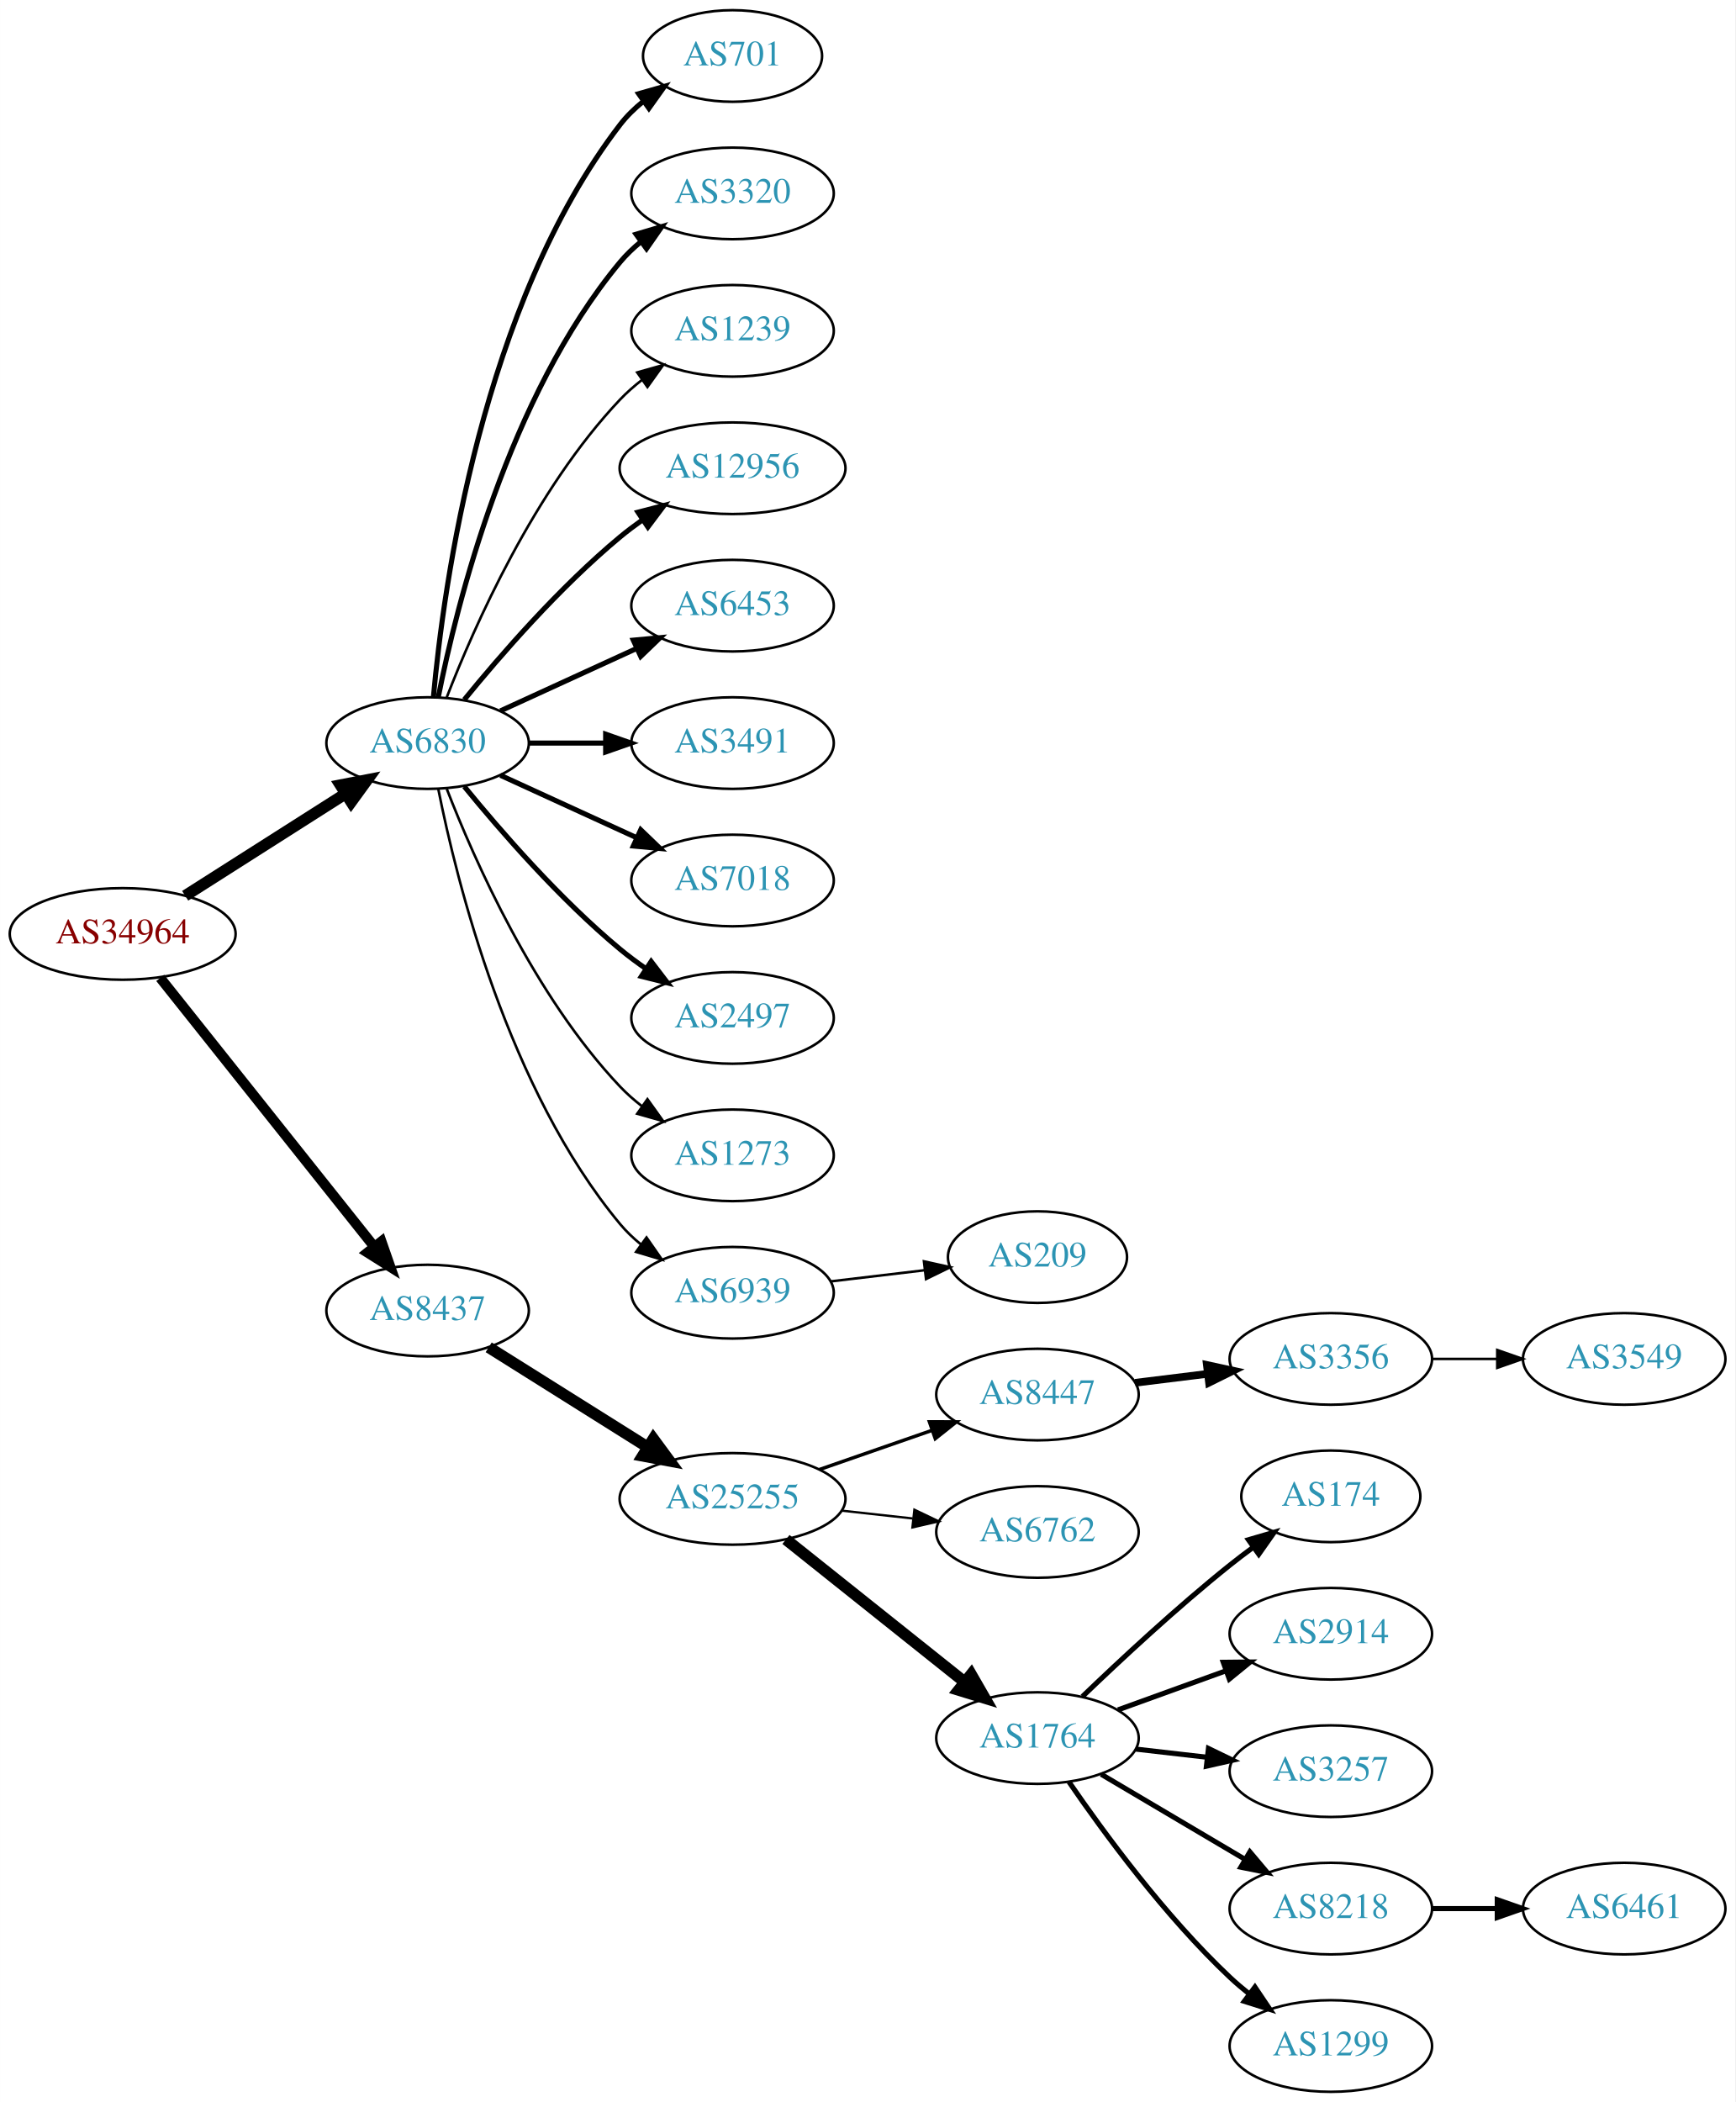
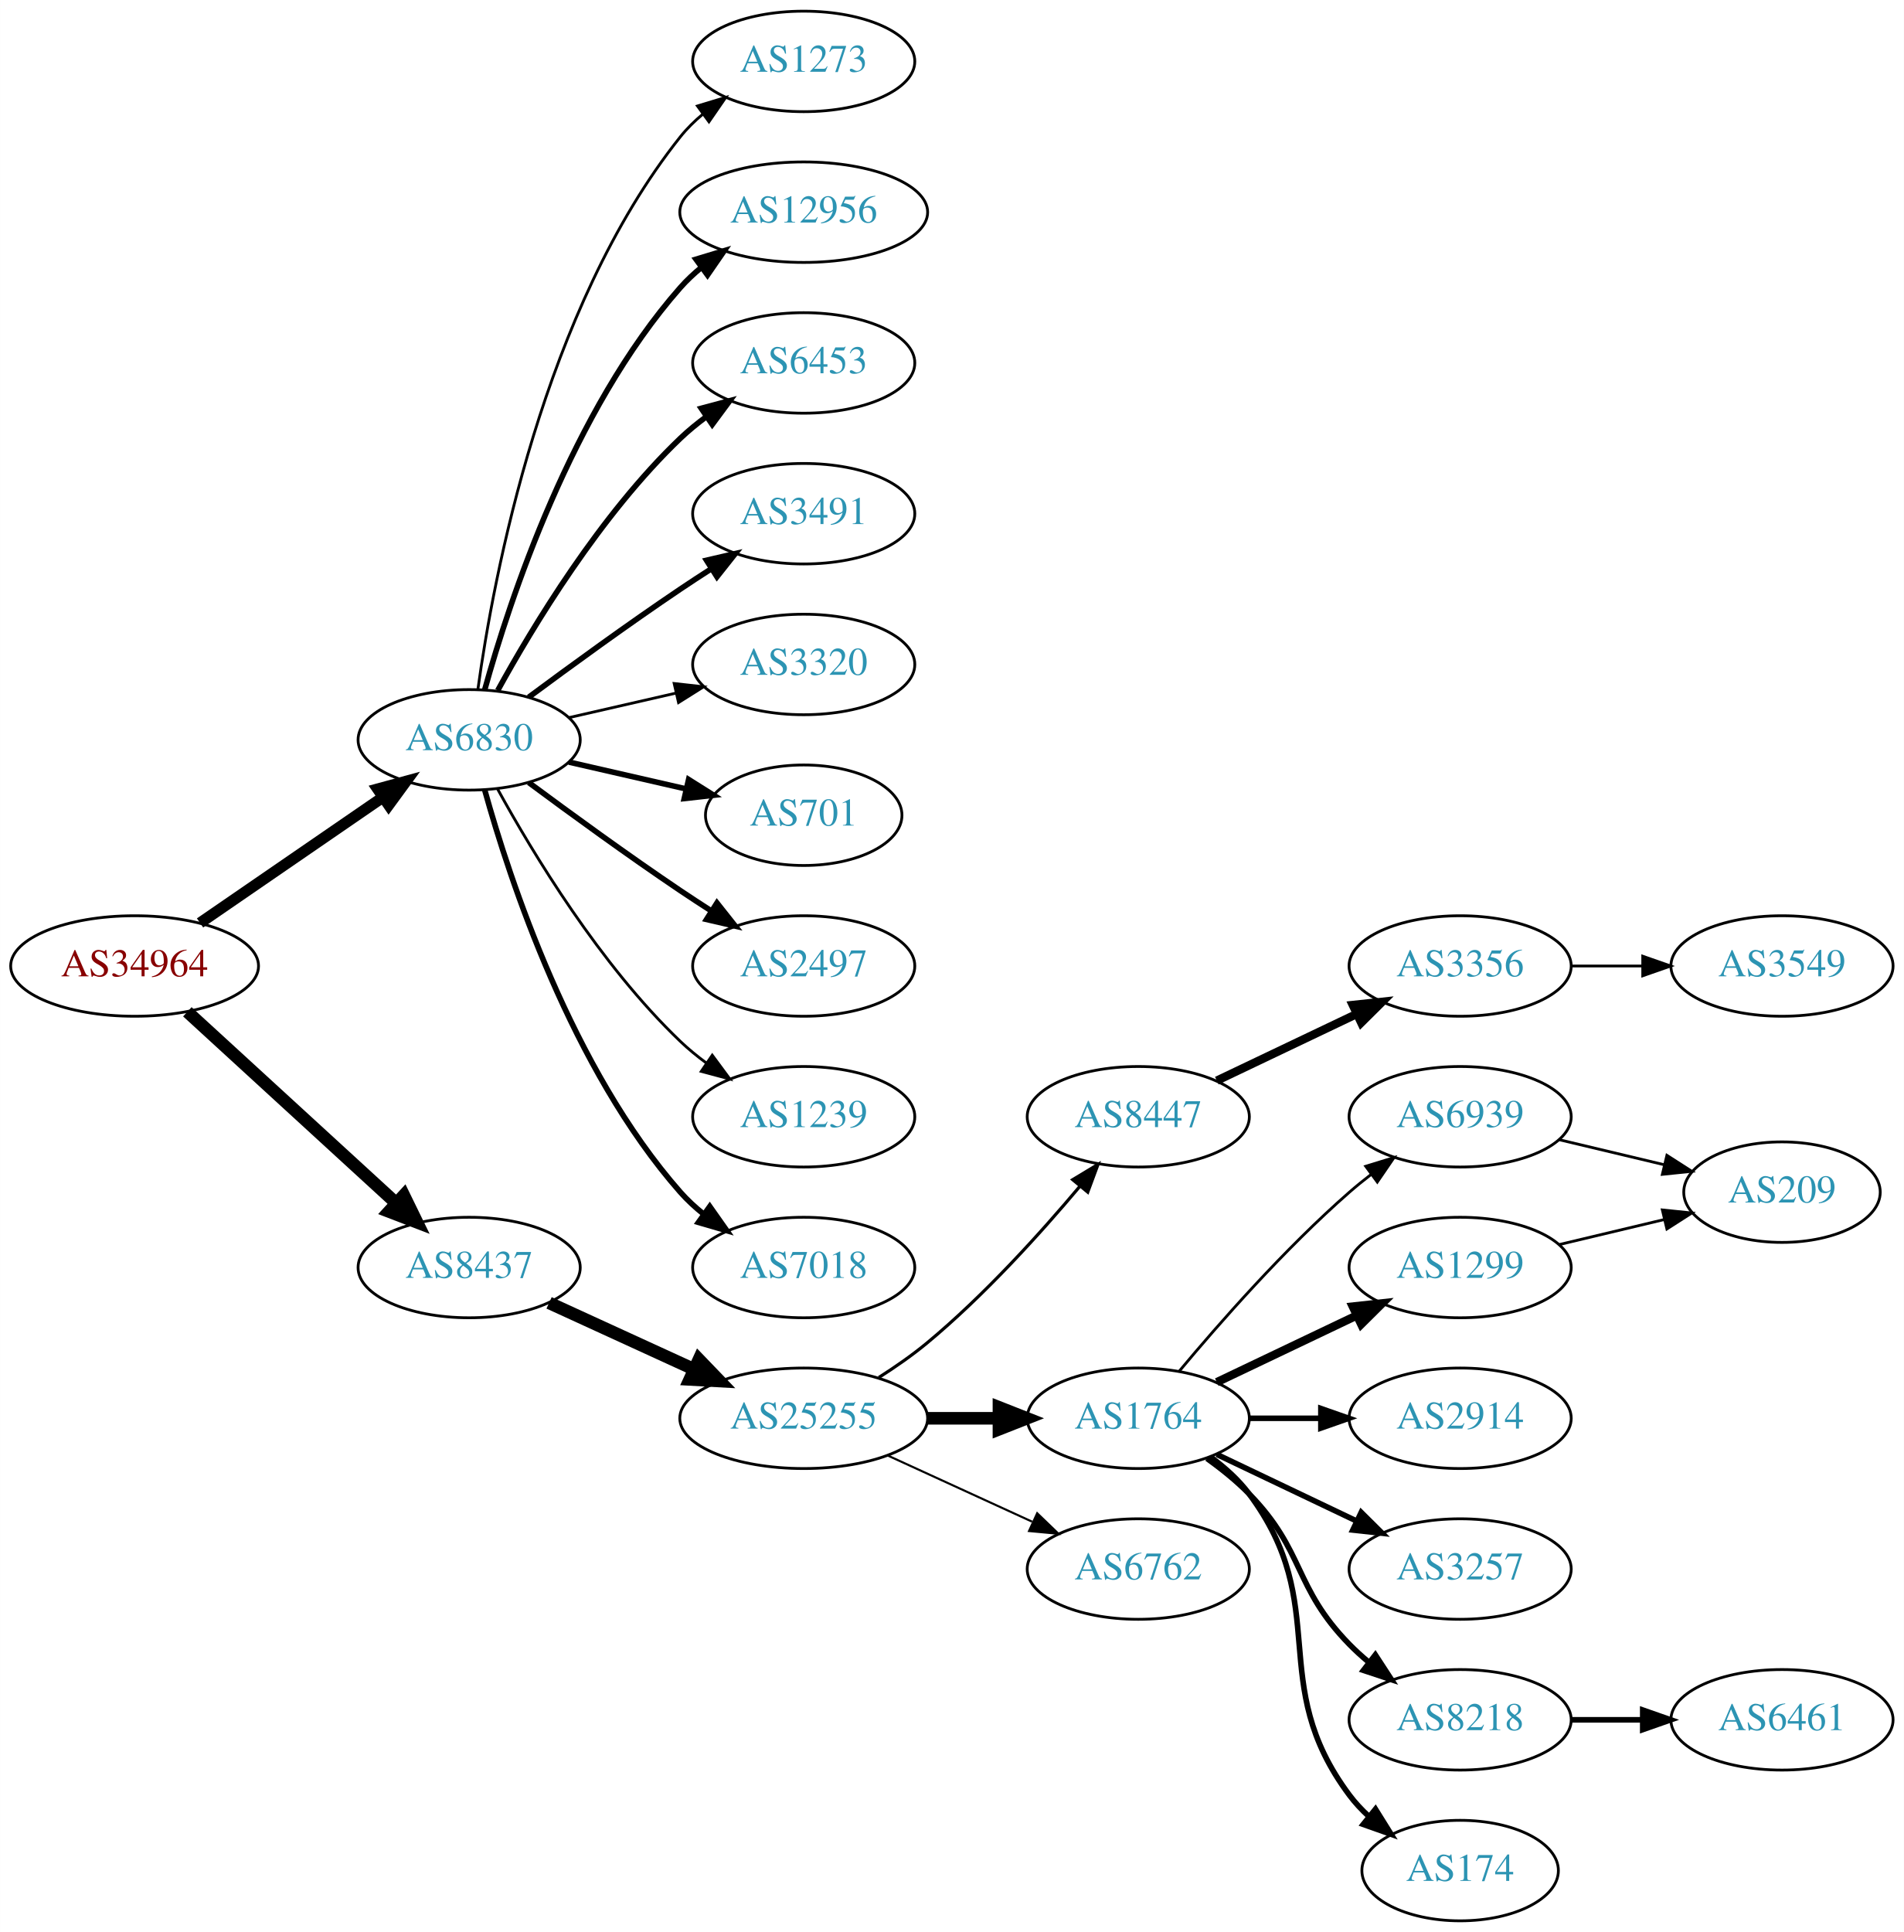
- <svg xmlns="http://www.w3.org/2000/svg" xmlns:xlink="http://www.w3.org/1999/xlink" width="682pt" height="826pt" viewBox="0.00 0.00 681.96 826.00">
-   <g id="graph0" class="graph" transform="scale(1 1) rotate(0) translate(4 822)">
-     <polygon fill="white" stroke="none" points="-4,4 -4,-822 677.956,-822 677.956,4 -4,4" />
+ <svg xmlns="http://www.w3.org/2000/svg" xmlns:xlink="http://www.w3.org/1999/xlink" width="682pt" height="692pt" viewBox="0.00 0.00 681.96 692.00">
+   <g id="graph0" class="graph" transform="scale(1 1) rotate(0) translate(4 688)">
+     <polygon fill="white" stroke="none" points="-4,4 -4,-688 677.956,-688 677.956,4 -4,4" />
    <g id="node1" class="node">
      <g id="a_node1">
        <a xlink:href="/asn/34964" xlink:title="AS34964 ~ Ripe-NetWorks e.U. [AT]">
-           <ellipse fill="#ffffff" stroke="black" cx="44.196" cy="-455" rx="44.393" ry="18" />
-           <text text-anchor="middle" x="44.196" y="-451.3" font-family="Times,serif" font-size="14.00" fill="#880000">AS34964</text>
+           <ellipse fill="#ffffff" stroke="black" cx="44.196" cy="-342" rx="44.393" ry="18" />
+           <text text-anchor="middle" x="44.196" y="-338.3" font-family="Times,serif" font-size="14.00" fill="#880000">AS34964</text>
        </a>
      </g>
    </g>
    <g id="node2" class="node">
      <g id="a_node2">
        <a xlink:href="/asn/6830" xlink:title="AS6830 ~ LGI-UPC [AT]">
-           <ellipse fill="#ffffff" stroke="black" cx="164.039" cy="-530" rx="39.794" ry="18" />
-           <text text-anchor="middle" x="164.039" y="-526.3" font-family="Times,serif" font-size="14.00" fill="#2c94b3">AS6830</text>
+           <ellipse fill="#ffffff" stroke="black" cx="164.039" cy="-423" rx="39.794" ry="18" />
+           <text text-anchor="middle" x="164.039" y="-419.3" font-family="Times,serif" font-size="14.00" fill="#2c94b3">AS6830</text>
        </a>
      </g>
    </g>
    <g id="edge1" class="edge">
-       <path fill="none" stroke="black" stroke-width="4.5" d="M68.76,-469.997C86.816,-481.489 111.903,-497.455 131.659,-510.028" />
-       <polygon fill="black" stroke="black" stroke-width="4.5" points="129.766,-513.491 140.316,-515.539 133.994,-506.847 129.766,-513.491" />
+       <path fill="none" stroke="black" stroke-width="3.971" d="M67.639,-357.426C86.22,-370.198 112.781,-388.455 133.161,-402.463" />
+       <polygon fill="black" stroke="black" stroke-width="3.971" points="131.251,-405.398 141.475,-408.178 135.216,-399.629 131.251,-405.398" />
    </g>
    <g id="node3" class="node">
      <g id="a_node3">
        <a xlink:href="/asn/8437" xlink:title="AS8437 ~ Hutchison Drei Austria GmbH [AT]">
-           <ellipse fill="#ffffff" stroke="black" cx="164.039" cy="-307" rx="39.794" ry="18" />
-           <text text-anchor="middle" x="164.039" y="-303.3" font-family="Times,serif" font-size="14.00" fill="#2c94b3">AS8437</text>
+           <ellipse fill="#ffffff" stroke="black" cx="164.039" cy="-234" rx="39.794" ry="18" />
+           <text text-anchor="middle" x="164.039" y="-230.3" font-family="Times,serif" font-size="14.00" fill="#2c94b3">AS8437</text>
        </a>
      </g>
    </g>
    <g id="edge2" class="edge">
-       <path fill="none" stroke="black" stroke-width="3.971" d="M58.945,-437.733C79.7,-411.666 119.146,-362.126 143.07,-332.079" />
-       <polygon fill="black" stroke="black" stroke-width="3.971" points="145.887,-334.16 149.378,-324.157 140.41,-329.8 145.887,-334.16" />
+       <path fill="none" stroke="black" stroke-width="4.5" d="M63.094,-325.597C83.022,-307.333 115.38,-277.678 137.857,-257.079" />
+       <polygon fill="black" stroke="black" stroke-width="4.5" points="140.647,-259.863 145.359,-250.203 135.326,-254.057 140.647,-259.863" />
    </g>
    <g id="node4" class="node">
      <g id="a_node4">
-         <a xlink:href="/asn/701" xlink:title="AS701 ~ UUNET [US]">
-           <ellipse fill="#ffffff" stroke="black" cx="283.881" cy="-800" rx="35.194" ry="18" />
-           <text text-anchor="middle" x="283.881" y="-796.3" font-family="Times,serif" font-size="14.00" fill="#2c94b3">AS701</text>
+         <a xlink:href="/asn/12956" xlink:title="AS12956 ~ TELXIUS [ES]">
+           <ellipse fill="#ffffff" stroke="black" cx="283.881" cy="-612" rx="44.393" ry="18" />
+           <text text-anchor="middle" x="283.881" y="-608.3" font-family="Times,serif" font-size="14.00" fill="#2c94b3">AS12956</text>
        </a>
      </g>
    </g>
    <g id="edge3" class="edge">
-       <path fill="none" stroke="black" stroke-width="2" d="M166.323,-548.117C170.221,-591.332 185.238,-702.131 239.685,-773 242.292,-776.393 245.455,-779.467 248.873,-782.223" />
-       <polygon fill="black" stroke="black" stroke-width="2" points="246.976,-785.168 257.164,-788.073 251.011,-779.448 246.976,-785.168" />
+       <path fill="none" stroke="black" stroke-width="2" d="M169.612,-440.946C178.517,-472.995 200.801,-540.842 239.685,-585 241.975,-587.601 244.577,-590.038 247.34,-592.301" />
+       <polygon fill="black" stroke="black" stroke-width="2" points="245.293,-595.14 255.434,-598.208 249.419,-589.485 245.293,-595.14" />
    </g>
    <g id="node5" class="node">
      <g id="a_node5">
-         <a xlink:href="/asn/3320" xlink:title="AS3320 ~ DTAG [DE]">
-           <ellipse fill="#ffffff" stroke="black" cx="283.881" cy="-746" rx="39.794" ry="18" />
-           <text text-anchor="middle" x="283.881" y="-742.3" font-family="Times,serif" font-size="14.00" fill="#2c94b3">AS3320</text>
+         <a xlink:href="/asn/6453" xlink:title="AS6453 ~ TATA COMMUNICATIONS (AMERICA) INC [US]">
+           <ellipse fill="#ffffff" stroke="black" cx="283.881" cy="-558" rx="39.794" ry="18" />
+           <text text-anchor="middle" x="283.881" y="-554.3" font-family="Times,serif" font-size="14.00" fill="#2c94b3">AS6453</text>
        </a>
      </g>
    </g>
    <g id="edge4" class="edge">
-       <path fill="none" stroke="black" stroke-width="2" d="M168.237,-548.073C175.401,-584.141 195.675,-666.125 239.685,-719 242.09,-721.889 244.886,-724.563 247.879,-727.013" />
-       <polygon fill="black" stroke="black" stroke-width="2" points="245.967,-729.95 256.122,-732.973 250.069,-724.277 245.967,-729.95" />
+       <path fill="none" stroke="black" stroke-width="2" d="M174.28,-440.713C186.825,-463.561 211.002,-503.611 239.685,-531 242.553,-533.739 245.742,-536.347 249.051,-538.785" />
+       <polygon fill="black" stroke="black" stroke-width="2" points="247.175,-541.742 257.411,-544.477 251.114,-535.956 247.175,-541.742" />
    </g>
    <g id="node6" class="node">
      <g id="a_node6">
-         <a xlink:href="/asn/1239" xlink:title="AS1239 ~ Sprint [US]">
-           <ellipse fill="#ffffff" stroke="black" cx="283.881" cy="-692" rx="39.794" ry="18" />
-           <text text-anchor="middle" x="283.881" y="-688.3" font-family="Times,serif" font-size="14.00" fill="#2c94b3">AS1239</text>
+         <a xlink:href="/asn/3491" xlink:title="AS3491 ~ PCCW Global, Inc. [US]">
+           <ellipse fill="#ffffff" stroke="black" cx="283.881" cy="-504" rx="39.794" ry="18" />
+           <text text-anchor="middle" x="283.881" y="-500.3" font-family="Times,serif" font-size="14.00" fill="#2c94b3">AS3491</text>
        </a>
      </g>
    </g>
    <g id="edge5" class="edge">
-       <path fill="none" stroke="black" d="M171.562,-547.994C182.312,-575.728 205.969,-629.429 239.685,-665 242.271,-667.728 245.188,-670.294 248.257,-672.677" />
-       <polygon fill="black" stroke="black" points="246.411,-675.658 256.605,-678.543 250.435,-669.93 246.411,-675.658" />
+       <path fill="none" stroke="black" stroke-width="2" d="M185.369,-438.277C200.231,-449.304 220.976,-464.407 239.685,-477 243.234,-479.389 246.984,-481.839 250.733,-484.242" />
+       <polygon fill="black" stroke="black" stroke-width="2" points="249.059,-487.325 259.381,-489.712 252.801,-481.409 249.059,-487.325" />
    </g>
    <g id="node7" class="node">
      <g id="a_node7">
-         <a xlink:href="/asn/12956" xlink:title="AS12956 ~ TELXIUS [ES]">
-           <ellipse fill="#ffffff" stroke="black" cx="283.881" cy="-638" rx="44.393" ry="18" />
-           <text text-anchor="middle" x="283.881" y="-634.3" font-family="Times,serif" font-size="14.00" fill="#2c94b3">AS12956</text>
+         <a xlink:href="/asn/3320" xlink:title="AS3320 ~ DTAG [DE]">
+           <ellipse fill="#ffffff" stroke="black" cx="283.881" cy="-450" rx="39.794" ry="18" />
+           <text text-anchor="middle" x="283.881" y="-446.3" font-family="Times,serif" font-size="14.00" fill="#2c94b3">AS3320</text>
        </a>
      </g>
    </g>
    <g id="edge6" class="edge">
-       <path fill="none" stroke="black" stroke-width="2" d="M178.458,-547.065C192.572,-564.375 215.987,-591.345 239.685,-611 242.423,-613.271 245.367,-615.494 248.384,-617.63" />
-       <polygon fill="black" stroke="black" stroke-width="2" points="246.716,-620.725 256.973,-623.379 250.61,-614.908 246.716,-620.725" />
+       <path fill="none" stroke="black" d="M199.758,-430.955C211.758,-433.704 225.379,-436.825 238.071,-439.733" />
+       <polygon fill="black" stroke="black" points="237.474,-443.187 248.003,-442.009 239.037,-436.364 237.474,-443.187" />
    </g>
    <g id="node8" class="node">
      <g id="a_node8">
-         <a xlink:href="/asn/6453" xlink:title="AS6453 ~ TATA COMMUNICATIONS (AMERICA) INC [US]">
-           <ellipse fill="#ffffff" stroke="black" cx="283.881" cy="-584" rx="39.794" ry="18" />
-           <text text-anchor="middle" x="283.881" y="-580.3" font-family="Times,serif" font-size="14.00" fill="#2c94b3">AS6453</text>
+         <a xlink:href="/asn/701" xlink:title="AS701 ~ UUNET [US]">
+           <ellipse fill="#ffffff" stroke="black" cx="283.881" cy="-396" rx="35.194" ry="18" />
+           <text text-anchor="middle" x="283.881" y="-392.3" font-family="Times,serif" font-size="14.00" fill="#2c94b3">AS701</text>
        </a>
      </g>
    </g>
    <g id="edge7" class="edge">
-       <path fill="none" stroke="black" stroke-width="2" d="M192.667,-542.661C208.624,-549.973 228.895,-559.261 246.178,-567.181" />
-       <polygon fill="black" stroke="black" stroke-width="2" points="244.876,-570.435 255.425,-571.419 247.793,-564.071 244.876,-570.435" />
+       <path fill="none" stroke="black" stroke-width="2" d="M199.758,-415.045C212.85,-412.045 227.873,-408.604 241.513,-405.478" />
+       <polygon fill="black" stroke="black" stroke-width="2" points="242.655,-408.807 251.621,-403.162 241.091,-401.984 242.655,-408.807" />
    </g>
    <g id="node9" class="node">
      <g id="a_node9">
-         <a xlink:href="/asn/3491" xlink:title="AS3491 ~ PCCW Global, Inc. [US]">
-           <ellipse fill="#ffffff" stroke="black" cx="283.881" cy="-530" rx="39.794" ry="18" />
-           <text text-anchor="middle" x="283.881" y="-526.3" font-family="Times,serif" font-size="14.00" fill="#2c94b3">AS3491</text>
+         <a xlink:href="/asn/2497" xlink:title="AS2497 ~ Internet Initiative Japan Inc. [JP]">
+           <ellipse fill="#ffffff" stroke="black" cx="283.881" cy="-342" rx="39.794" ry="18" />
+           <text text-anchor="middle" x="283.881" y="-338.3" font-family="Times,serif" font-size="14.00" fill="#2c94b3">AS2497</text>
        </a>
      </g>
    </g>
    <g id="edge8" class="edge">
-       <path fill="none" stroke="black" stroke-width="2" d="M203.951,-530C213.505,-530 223.854,-530 233.817,-530" />
-       <polygon fill="black" stroke="black" stroke-width="2" points="234.009,-533.5 244.009,-530 234.009,-526.5 234.009,-533.5" />
+       <path fill="none" stroke="black" stroke-width="2" d="M185.369,-407.723C200.231,-396.696 220.976,-381.593 239.685,-369 243.234,-366.611 246.984,-364.161 250.733,-361.758" />
+       <polygon fill="black" stroke="black" stroke-width="2" points="252.801,-364.591 259.381,-356.288 249.059,-358.675 252.801,-364.591" />
    </g>
    <g id="node10" class="node">
      <g id="a_node10">
-         <a xlink:href="/asn/7018" xlink:title="AS7018 ~ AT&amp;T Services, Inc. [US]">
-           <ellipse fill="#ffffff" stroke="black" cx="283.881" cy="-476" rx="39.794" ry="18" />
-           <text text-anchor="middle" x="283.881" y="-472.3" font-family="Times,serif" font-size="14.00" fill="#2c94b3">AS7018</text>
+         <a xlink:href="/asn/1239" xlink:title="AS1239 ~ Sprint [US]">
+           <ellipse fill="#ffffff" stroke="black" cx="283.881" cy="-288" rx="39.794" ry="18" />
+           <text text-anchor="middle" x="283.881" y="-284.3" font-family="Times,serif" font-size="14.00" fill="#2c94b3">AS1239</text>
        </a>
      </g>
    </g>
    <g id="edge9" class="edge">
-       <path fill="none" stroke="black" stroke-width="2" d="M192.667,-517.339C208.624,-510.027 228.895,-500.739 246.178,-492.819" />
-       <polygon fill="black" stroke="black" stroke-width="2" points="247.793,-495.929 255.425,-488.581 244.876,-489.565 247.793,-495.929" />
+       <path fill="none" stroke="black" d="M174.28,-405.287C186.825,-382.439 211.002,-342.389 239.685,-315 242.553,-312.261 245.742,-309.653 249.051,-307.215" />
+       <polygon fill="black" stroke="black" points="251.114,-310.044 257.411,-301.523 247.175,-304.258 251.114,-310.044" />
    </g>
    <g id="node11" class="node">
      <g id="a_node11">
-         <a xlink:href="/asn/2497" xlink:title="AS2497 ~ Internet Initiative Japan Inc. [JP]">
-           <ellipse fill="#ffffff" stroke="black" cx="283.881" cy="-422" rx="39.794" ry="18" />
-           <text text-anchor="middle" x="283.881" y="-418.3" font-family="Times,serif" font-size="14.00" fill="#2c94b3">AS2497</text>
+         <a xlink:href="/asn/7018" xlink:title="AS7018 ~ AT&amp;T Services, Inc. [US]">
+           <ellipse fill="#ffffff" stroke="black" cx="283.881" cy="-234" rx="39.794" ry="18" />
+           <text text-anchor="middle" x="283.881" y="-230.3" font-family="Times,serif" font-size="14.00" fill="#2c94b3">AS7018</text>
        </a>
      </g>
    </g>
    <g id="edge10" class="edge">
-       <path fill="none" stroke="black" stroke-width="2" d="M178.458,-512.935C192.572,-495.625 215.987,-468.655 239.685,-449 242.901,-446.332 246.402,-443.73 249.972,-441.259" />
-       <polygon fill="black" stroke="black" stroke-width="2" points="251.896,-444.183 258.329,-435.764 248.05,-438.334 251.896,-444.183" />
+       <path fill="none" stroke="black" stroke-width="2" d="M169.612,-405.054C178.517,-373.005 200.801,-305.158 239.685,-261 242.169,-258.179 245.019,-255.551 248.044,-253.129" />
+       <polygon fill="black" stroke="black" stroke-width="2" points="250.23,-255.869 256.334,-247.209 246.162,-250.172 250.23,-255.869" />
    </g>
    <g id="node12" class="node">
      <g id="a_node12">
        <a xlink:href="/asn/1273" xlink:title="AS1273 ~ Vodafone Group PLC [EU]">
-           <ellipse fill="#ffffff" stroke="black" cx="283.881" cy="-368" rx="39.794" ry="18" />
-           <text text-anchor="middle" x="283.881" y="-364.3" font-family="Times,serif" font-size="14.00" fill="#2c94b3">AS1273</text>
+           <ellipse fill="#ffffff" stroke="black" cx="283.881" cy="-666" rx="39.794" ry="18" />
+           <text text-anchor="middle" x="283.881" y="-662.3" font-family="Times,serif" font-size="14.00" fill="#2c94b3">AS1273</text>
        </a>
      </g>
    </g>
    <g id="edge11" class="edge">
-       <path fill="none" stroke="black" d="M171.562,-512.006C182.312,-484.272 205.969,-430.571 239.685,-395 242.271,-392.272 245.188,-389.706 248.257,-387.323" />
-       <polygon fill="black" stroke="black" points="250.435,-390.07 256.605,-381.457 246.411,-384.342 250.435,-390.07" />
+       <path fill="none" stroke="black" d="M167.178,-441.17C172.678,-480.974 190.504,-577.233 239.685,-639 242.026,-641.94 244.781,-644.649 247.747,-647.121" />
+       <polygon fill="black" stroke="black" points="245.812,-650.042 255.953,-653.11 249.939,-644.388 245.812,-650.042" />
    </g>
    <g id="node13" class="node">
      <g id="a_node13">
-         <a xlink:href="/asn/6939" xlink:title="AS6939 ~ Hurricane Electric LLC [US]">
-           <ellipse fill="#ffffff" stroke="black" cx="283.881" cy="-314" rx="39.794" ry="18" />
-           <text text-anchor="middle" x="283.881" y="-310.3" font-family="Times,serif" font-size="14.00" fill="#2c94b3">AS6939</text>
+         <a xlink:href="/asn/25255" xlink:title="AS25255 ~ ==&gt; TELE2 AUSTRIA &lt;== [AT]">
+           <ellipse fill="#ffffff" stroke="black" cx="283.881" cy="-180" rx="44.393" ry="18" />
+           <text text-anchor="middle" x="283.881" y="-176.3" font-family="Times,serif" font-size="14.00" fill="#2c94b3">AS25255</text>
        </a>
      </g>
    </g>
    <g id="edge12" class="edge">
-       <path fill="none" stroke="black" d="M168.237,-511.927C175.401,-475.859 195.675,-393.875 239.685,-341 242.09,-338.111 244.886,-335.437 247.879,-332.987" />
-       <polygon fill="black" stroke="black" points="250.069,-335.723 256.122,-327.027 245.967,-330.05 250.069,-335.723" />
+       <path fill="none" stroke="black" stroke-width="4.5" d="M192.667,-221.339C208.165,-214.238 227.732,-205.272 244.678,-197.506" />
+       <polygon fill="black" stroke="black" stroke-width="4.5" points="246.33,-201.08 253.781,-193.335 243.05,-193.921 246.33,-201.08" />
    </g>
    <g id="node14" class="node">
      <g id="a_node14">
-         <a xlink:href="/asn/25255" xlink:title="AS25255 ~ ==&gt; TELE2 AUSTRIA &lt;== [AT]">
-           <ellipse fill="#ffffff" stroke="black" cx="283.881" cy="-233" rx="44.393" ry="18" />
-           <text text-anchor="middle" x="283.881" y="-229.3" font-family="Times,serif" font-size="14.00" fill="#2c94b3">AS25255</text>
+         <a xlink:href="/asn/8447" xlink:title="AS8447 ~ A1 Telekom Austria AG [AT]">
+           <ellipse fill="#ffffff" stroke="black" cx="403.724" cy="-288" rx="39.794" ry="18" />
+           <text text-anchor="middle" x="403.724" y="-284.3" font-family="Times,serif" font-size="14.00" fill="#2c94b3">AS8447</text>
        </a>
      </g>
    </g>
    <g id="edge13" class="edge">
-       <path fill="none" stroke="black" stroke-width="4.5" d="M188.04,-292.556C205.814,-281.395 230.64,-265.805 250.433,-253.376" />
-       <polygon fill="black" stroke="black" stroke-width="4.5" points="252.756,-256.567 259.13,-247.914 248.568,-249.898 252.756,-256.567" />
-     </g>
-     <g id="node26" class="node">
-       <g id="a_node26">
-         <a xlink:href="/asn/209" xlink:title="AS209 ~ CenturyLink Communications, LLC [US]">
-           <ellipse fill="#ffffff" stroke="black" cx="403.724" cy="-328" rx="35.194" ry="18" />
-           <text text-anchor="middle" x="403.724" y="-324.3" font-family="Times,serif" font-size="14.00" fill="#2c94b3">AS209</text>
-         </a>
-       </g>
-     </g>
-     <g id="edge25" class="edge">
-       <path fill="none" stroke="black" d="M322.491,-318.468C334.161,-319.855 347.12,-321.394 359.159,-322.824" />
-       <polygon fill="black" stroke="black" points="359.104,-326.342 369.447,-324.047 359.93,-319.391 359.104,-326.342" />
+       <path fill="none" stroke="black" stroke-width="1.125" d="M310.79,-194.621C316.684,-198.369 322.768,-202.596 328.077,-207 348.443,-223.891 368.599,-246.185 382.823,-263.107" />
+       <polygon fill="black" stroke="black" stroke-width="1.125" points="380.232,-265.465 389.305,-270.935 385.624,-261.001 380.232,-265.465" />
    </g>
    <g id="node15" class="node">
      <g id="a_node15">
-         <a xlink:href="/asn/8447" xlink:title="AS8447 ~ A1 Telekom Austria AG [AT]">
-           <ellipse fill="#ffffff" stroke="black" cx="403.724" cy="-274" rx="39.794" ry="18" />
-           <text text-anchor="middle" x="403.724" y="-270.3" font-family="Times,serif" font-size="14.00" fill="#2c94b3">AS8447</text>
+         <a xlink:href="/asn/1764" xlink:title="AS1764 ~ NEXTLAYER-AS [AT]">
+           <ellipse fill="#ffffff" stroke="black" cx="403.724" cy="-180" rx="39.794" ry="18" />
+           <text text-anchor="middle" x="403.724" y="-176.3" font-family="Times,serif" font-size="14.00" fill="#2c94b3">AS1764</text>
        </a>
      </g>
    </g>
    <g id="edge14" class="edge">
-       <path fill="none" stroke="black" stroke-width="1.35" d="M318.021,-244.53C331.738,-249.302 347.777,-254.883 362.187,-259.896" />
-       <polygon fill="black" stroke="black" stroke-width="1.35" points="361.259,-263.279 371.853,-263.26 363.559,-256.668 361.259,-263.279" />
+       <path fill="none" stroke="black" stroke-width="4.5" d="M328.092,-180C336.405,-180 345.168,-180 353.65,-180" />
+       <polygon fill="black" stroke="black" stroke-width="4.5" points="353.809,-183.938 363.809,-180 353.809,-176.063 353.809,-183.938" />
    </g>
    <g id="node16" class="node">
      <g id="a_node16">
        <a xlink:href="/asn/6762" xlink:title="AS6762 ~ TELECOM ITALIA SPARKLE S.p.A. [IT]">
-           <ellipse fill="#ffffff" stroke="black" cx="403.724" cy="-220" rx="39.794" ry="18" />
-           <text text-anchor="middle" x="403.724" y="-216.3" font-family="Times,serif" font-size="14.00" fill="#2c94b3">AS6762</text>
+           <ellipse fill="#ffffff" stroke="black" cx="403.724" cy="-126" rx="39.794" ry="18" />
+           <text text-anchor="middle" x="403.724" y="-122.3" font-family="Times,serif" font-size="14.00" fill="#2c94b3">AS6762</text>
        </a>
      </g>
    </g>
    <g id="edge15" class="edge">
-       <path fill="none" stroke="black" stroke-width="0.9" d="M326.76,-228.38C335.796,-227.383 345.418,-226.322 354.669,-225.301" />
-       <polygon fill="black" stroke="black" stroke-width="0.9" points="355.35,-228.747 364.906,-224.172 354.582,-221.79 355.35,-228.747" />
+       <path fill="none" stroke="black" stroke-width="0.75" d="M314.011,-166.652C329.622,-159.498 349.02,-150.609 365.692,-142.97" />
+       <polygon fill="black" stroke="black" stroke-width="0.75" points="367.511,-145.986 375.144,-138.638 364.595,-139.622 367.511,-145.986" />
    </g>
    <g id="node17" class="node">
      <g id="a_node17">
-         <a xlink:href="/asn/1764" xlink:title="AS1764 ~ NEXTLAYER-AS [AT]">
-           <ellipse fill="#ffffff" stroke="black" cx="403.724" cy="-139" rx="39.794" ry="18" />
-           <text text-anchor="middle" x="403.724" y="-135.3" font-family="Times,serif" font-size="14.00" fill="#2c94b3">AS1764</text>
+         <a xlink:href="/asn/3356" xlink:title="AS3356 ~ Level 3 Parent, LLC [US]">
+           <ellipse fill="#ffffff" stroke="black" cx="519.017" cy="-342" rx="39.794" ry="18" />
+           <text text-anchor="middle" x="519.017" y="-338.3" font-family="Times,serif" font-size="14.00" fill="#2c94b3">AS3356</text>
        </a>
      </g>
    </g>
    <g id="edge16" class="edge">
-       <path fill="none" stroke="black" stroke-width="4.5" d="M304.872,-217.054C324.203,-201.634 353.654,-178.141 375.197,-160.957" />
-       <polygon fill="black" stroke="black" stroke-width="4.5" points="377.666,-164.024 383.029,-154.71 372.756,-157.868 377.666,-164.024" />
-     </g>
-     <g id="node18" class="node">
-       <g id="a_node18">
-         <a xlink:href="/asn/3356" xlink:title="AS3356 ~ Level 3 Parent, LLC [US]">
-           <ellipse fill="#ffffff" stroke="black" cx="519.017" cy="-288" rx="39.794" ry="18" />
-           <text text-anchor="middle" x="519.017" y="-284.3" font-family="Times,serif" font-size="14.00" fill="#2c94b3">AS3356</text>
-         </a>
-       </g>
-     </g>
-     <g id="edge17" class="edge">
-       <path fill="none" stroke="black" stroke-width="3" d="M442.134,-278.623C451.222,-279.746 461.059,-280.962 470.544,-282.134" />
-       <polygon fill="black" stroke="black" stroke-width="3" points="470.292,-285.629 480.646,-283.382 471.15,-278.682 470.292,-285.629" />
+       <path fill="none" stroke="black" stroke-width="3" d="M431.86,-300.934C446.854,-308.081 465.675,-317.052 481.898,-324.785" />
+       <polygon fill="black" stroke="black" stroke-width="3" points="480.569,-328.028 491.102,-329.171 483.581,-321.709 480.569,-328.028" />
    </g>
    <g id="node19" class="node">
      <g id="a_node19">
-         <a xlink:href="/asn/174" xlink:title="AS174 ~ Cogent Communications [US]">
-           <ellipse fill="#ffffff" stroke="black" cx="519.017" cy="-234" rx="35.194" ry="18" />
-           <text text-anchor="middle" x="519.017" y="-230.3" font-family="Times,serif" font-size="14.00" fill="#2c94b3">AS174</text>
+         <a xlink:href="/asn/1299" xlink:title="AS1299 ~ Telia Carrier [EU]">
+           <ellipse fill="#ffffff" stroke="black" cx="519.017" cy="-234" rx="39.794" ry="18" />
+           <text text-anchor="middle" x="519.017" y="-230.3" font-family="Times,serif" font-size="14.00" fill="#2c94b3">AS1299</text>
        </a>
      </g>
    </g>
    <g id="edge18" class="edge">
-       <path fill="none" stroke="black" stroke-width="2" d="M421.367,-155.312C436.143,-169.51 458.556,-190.363 479.37,-207 482.291,-209.335 485.4,-211.696 488.538,-214" />
-       <polygon fill="black" stroke="black" stroke-width="2" points="486.628,-216.937 496.798,-219.908 490.7,-211.244 486.628,-216.937" />
+       <path fill="none" stroke="black" stroke-width="3" d="M431.86,-192.934C446.854,-200.081 465.675,-209.052 481.898,-216.785" />
+       <polygon fill="black" stroke="black" stroke-width="3" points="480.569,-220.028 491.102,-221.171 483.581,-213.709 480.569,-220.028" />
    </g>
    <g id="node20" class="node">
      <g id="a_node20">
        <a xlink:href="/asn/2914" xlink:title="AS2914 ~ NTT America, Inc. [US]">
          <ellipse fill="#ffffff" stroke="black" cx="519.017" cy="-180" rx="39.794" ry="18" />
          <text text-anchor="middle" x="519.017" y="-176.3" font-family="Times,serif" font-size="14.00" fill="#2c94b3">AS2914</text>
        </a>
      </g>
    </g>
    <g id="edge19" class="edge">
-       <path fill="none" stroke="black" stroke-width="2" d="M435.382,-150.095C448.355,-154.79 463.648,-160.324 477.529,-165.348" />
-       <polygon fill="black" stroke="black" stroke-width="2" points="476.739,-168.784 487.334,-168.896 479.121,-162.202 476.739,-168.784" />
+       <path fill="none" stroke="black" stroke-width="2" d="M443.396,-180C451.599,-180 460.363,-180 468.895,-180" />
+       <polygon fill="black" stroke="black" stroke-width="2" points="469.134,-183.5 479.134,-180 469.134,-176.5 469.134,-183.5" />
    </g>
    <g id="node21" class="node">
      <g id="a_node21">
        <a xlink:href="/asn/3257" xlink:title="AS3257 ~ GTT [DE]">
          <ellipse fill="#ffffff" stroke="black" cx="519.017" cy="-126" rx="39.794" ry="18" />
          <text text-anchor="middle" x="519.017" y="-122.3" font-family="Times,serif" font-size="14.00" fill="#2c94b3">AS3257</text>
        </a>
      </g>
    </g>
    <g id="edge20" class="edge">
-       <path fill="none" stroke="black" stroke-width="2" d="M442.449,-134.671C451.43,-133.641 461.129,-132.528 470.486,-131.454" />
-       <polygon fill="black" stroke="black" stroke-width="2" points="470.921,-134.927 480.457,-130.31 470.123,-127.973 470.921,-134.927" />
+       <path fill="none" stroke="black" stroke-width="2" d="M431.86,-167.066C446.854,-159.919 465.675,-150.948 481.898,-143.215" />
+       <polygon fill="black" stroke="black" stroke-width="2" points="483.581,-146.291 491.102,-138.829 480.569,-139.972 483.581,-146.291" />
    </g>
    <g id="node22" class="node">
      <g id="a_node22">
        <a xlink:href="/asn/8218" xlink:title="AS8218 ~ legacy Neotelecoms [FR]">
          <ellipse fill="#ffffff" stroke="black" cx="519.017" cy="-72" rx="39.794" ry="18" />
          <text text-anchor="middle" x="519.017" y="-68.3" font-family="Times,serif" font-size="14.00" fill="#2c94b3">AS8218</text>
        </a>
      </g>
    </g>
    <g id="edge21" class="edge">
-       <path fill="none" stroke="black" stroke-width="2" d="M428.75,-124.791C445.123,-115.109 467.01,-102.165 485.014,-91.518" />
-       <polygon fill="black" stroke="black" stroke-width="2" points="487.199,-94.291 494.025,-86.189 483.636,-88.266 487.199,-94.291" />
+       <path fill="none" stroke="black" stroke-width="2" d="M428.318,-165.611C433.574,-161.852 438.906,-157.563 443.37,-153 463.543,-132.383 459.198,-119.617 479.37,-99 481.463,-96.861 483.746,-94.782 486.123,-92.79" />
+       <polygon fill="black" stroke="black" stroke-width="2" points="488.641,-95.268 494.423,-86.389 484.367,-89.725 488.641,-95.268" />
    </g>
    <g id="node23" class="node">
      <g id="a_node23">
-         <a xlink:href="/asn/1299" xlink:title="AS1299 ~ Telia Carrier [EU]">
-           <ellipse fill="#ffffff" stroke="black" cx="519.017" cy="-18" rx="39.794" ry="18" />
-           <text text-anchor="middle" x="519.017" y="-14.3" font-family="Times,serif" font-size="14.00" fill="#2c94b3">AS1299</text>
+         <a xlink:href="/asn/174" xlink:title="AS174 ~ Cogent Communications [US]">
+           <ellipse fill="#ffffff" stroke="black" cx="519.017" cy="-18" rx="35.194" ry="18" />
+           <text text-anchor="middle" x="519.017" y="-14.3" font-family="Times,serif" font-size="14.00" fill="#2c94b3">AS174</text>
        </a>
      </g>
    </g>
    <g id="edge22" class="edge">
-       <path fill="none" stroke="black" stroke-width="2" d="M416.081,-121.817C429.689,-101.972 453.867,-68.985 479.37,-45 481.755,-42.757 484.338,-40.556 486.999,-38.438" />
-       <polygon fill="black" stroke="black" stroke-width="2" points="489.189,-41.171 495.097,-32.377 484.994,-35.567 489.189,-41.171" />
+       <path fill="none" stroke="black" stroke-width="2" d="M429.655,-166.118C434.731,-162.389 439.649,-157.984 443.37,-153 473.642,-112.458 449.099,-85.542 479.37,-45 481.378,-42.311 483.734,-39.791 486.275,-37.455" />
+       <polygon fill="black" stroke="black" stroke-width="2" points="488.689,-40.004 494.291,-31.011 484.304,-34.548 488.689,-40.004" />
    </g>
    <g id="node24" class="node">
      <g id="a_node24">
+         <a xlink:href="/asn/6939" xlink:title="AS6939 ~ Hurricane Electric LLC [US]">
+           <ellipse fill="#ffffff" stroke="black" cx="519.017" cy="-288" rx="39.794" ry="18" />
+           <text text-anchor="middle" x="519.017" y="-284.3" font-family="Times,serif" font-size="14.00" fill="#2c94b3">AS6939</text>
+         </a>
+       </g>
+     </g>
+     <g id="edge23" class="edge">
+       <path fill="none" stroke="black" d="M418.354,-196.817C432.636,-213.929 456.183,-240.745 479.37,-261 481.836,-263.154 484.475,-265.294 487.172,-267.372" />
+       <polygon fill="black" stroke="black" points="485.197,-270.264 495.326,-273.37 489.345,-264.625 485.197,-270.264" />
+     </g>
+     <g id="node18" class="node">
+       <g id="a_node18">
        <a xlink:href="/asn/3549" xlink:title="AS3549 ~ Level 3 Parent, LLC [US]">
-           <ellipse fill="#ffffff" stroke="black" cx="634.31" cy="-288" rx="39.794" ry="18" />
-           <text text-anchor="middle" x="634.31" y="-284.3" font-family="Times,serif" font-size="14.00" fill="#2c94b3">AS3549</text>
-         </a>
-       </g>
-     </g>
-     <g id="edge23" class="edge">
-       <path fill="none" stroke="black" d="M558.689,-288C566.892,-288 575.656,-288 584.188,-288" />
-       <polygon fill="black" stroke="black" points="584.427,-291.5 594.427,-288 584.427,-284.5 584.427,-291.5" />
+           <ellipse fill="#ffffff" stroke="black" cx="634.31" cy="-342" rx="39.794" ry="18" />
+           <text text-anchor="middle" x="634.31" y="-338.3" font-family="Times,serif" font-size="14.00" fill="#2c94b3">AS3549</text>
+         </a>
+       </g>
+     </g>
+     <g id="edge17" class="edge">
+       <path fill="none" stroke="black" d="M558.689,-342C566.892,-342 575.656,-342 584.188,-342" />
+       <polygon fill="black" stroke="black" points="584.427,-345.5 594.427,-342 584.427,-338.5 584.427,-345.5" />
+     </g>
+     <g id="node26" class="node">
+       <g id="a_node26">
+         <a xlink:href="/asn/209" xlink:title="AS209 ~ CenturyLink Communications, LLC [US]">
+           <ellipse fill="#ffffff" stroke="black" cx="634.31" cy="-261" rx="35.194" ry="18" />
+           <text text-anchor="middle" x="634.31" y="-257.3" font-family="Times,serif" font-size="14.00" fill="#2c94b3">AS209</text>
+         </a>
+       </g>
+     </g>
+     <g id="edge25" class="edge">
+       <path fill="none" stroke="black" d="M554.624,-242.248C566.418,-245.058 579.723,-248.229 591.991,-251.153" />
+       <polygon fill="black" stroke="black" points="591.457,-254.624 601.996,-253.537 593.08,-247.814 591.457,-254.624" />
    </g>
    <g id="node25" class="node">
      <g id="a_node25">
        <a xlink:href="/asn/6461" xlink:title="AS6461 ~ Zayo Bandwidth [US]">
          <ellipse fill="#ffffff" stroke="black" cx="634.31" cy="-72" rx="39.794" ry="18" />
          <text text-anchor="middle" x="634.31" y="-68.3" font-family="Times,serif" font-size="14.00" fill="#2c94b3">AS6461</text>
        </a>
      </g>
    </g>
    <g id="edge24" class="edge">
      <path fill="none" stroke="black" stroke-width="2" d="M558.689,-72C566.892,-72 575.656,-72 584.188,-72" />
      <polygon fill="black" stroke="black" stroke-width="2" points="584.427,-75.5 594.427,-72 584.427,-68.5 584.427,-75.5" />
    </g>
+     <g id="edge26" class="edge">
+       <path fill="none" stroke="black" d="M554.624,-279.752C566.418,-276.942 579.723,-273.771 591.991,-270.847" />
+       <polygon fill="black" stroke="black" points="593.08,-274.186 601.996,-268.463 591.457,-267.376 593.08,-274.186" />
+     </g>
  </g>
</svg>
